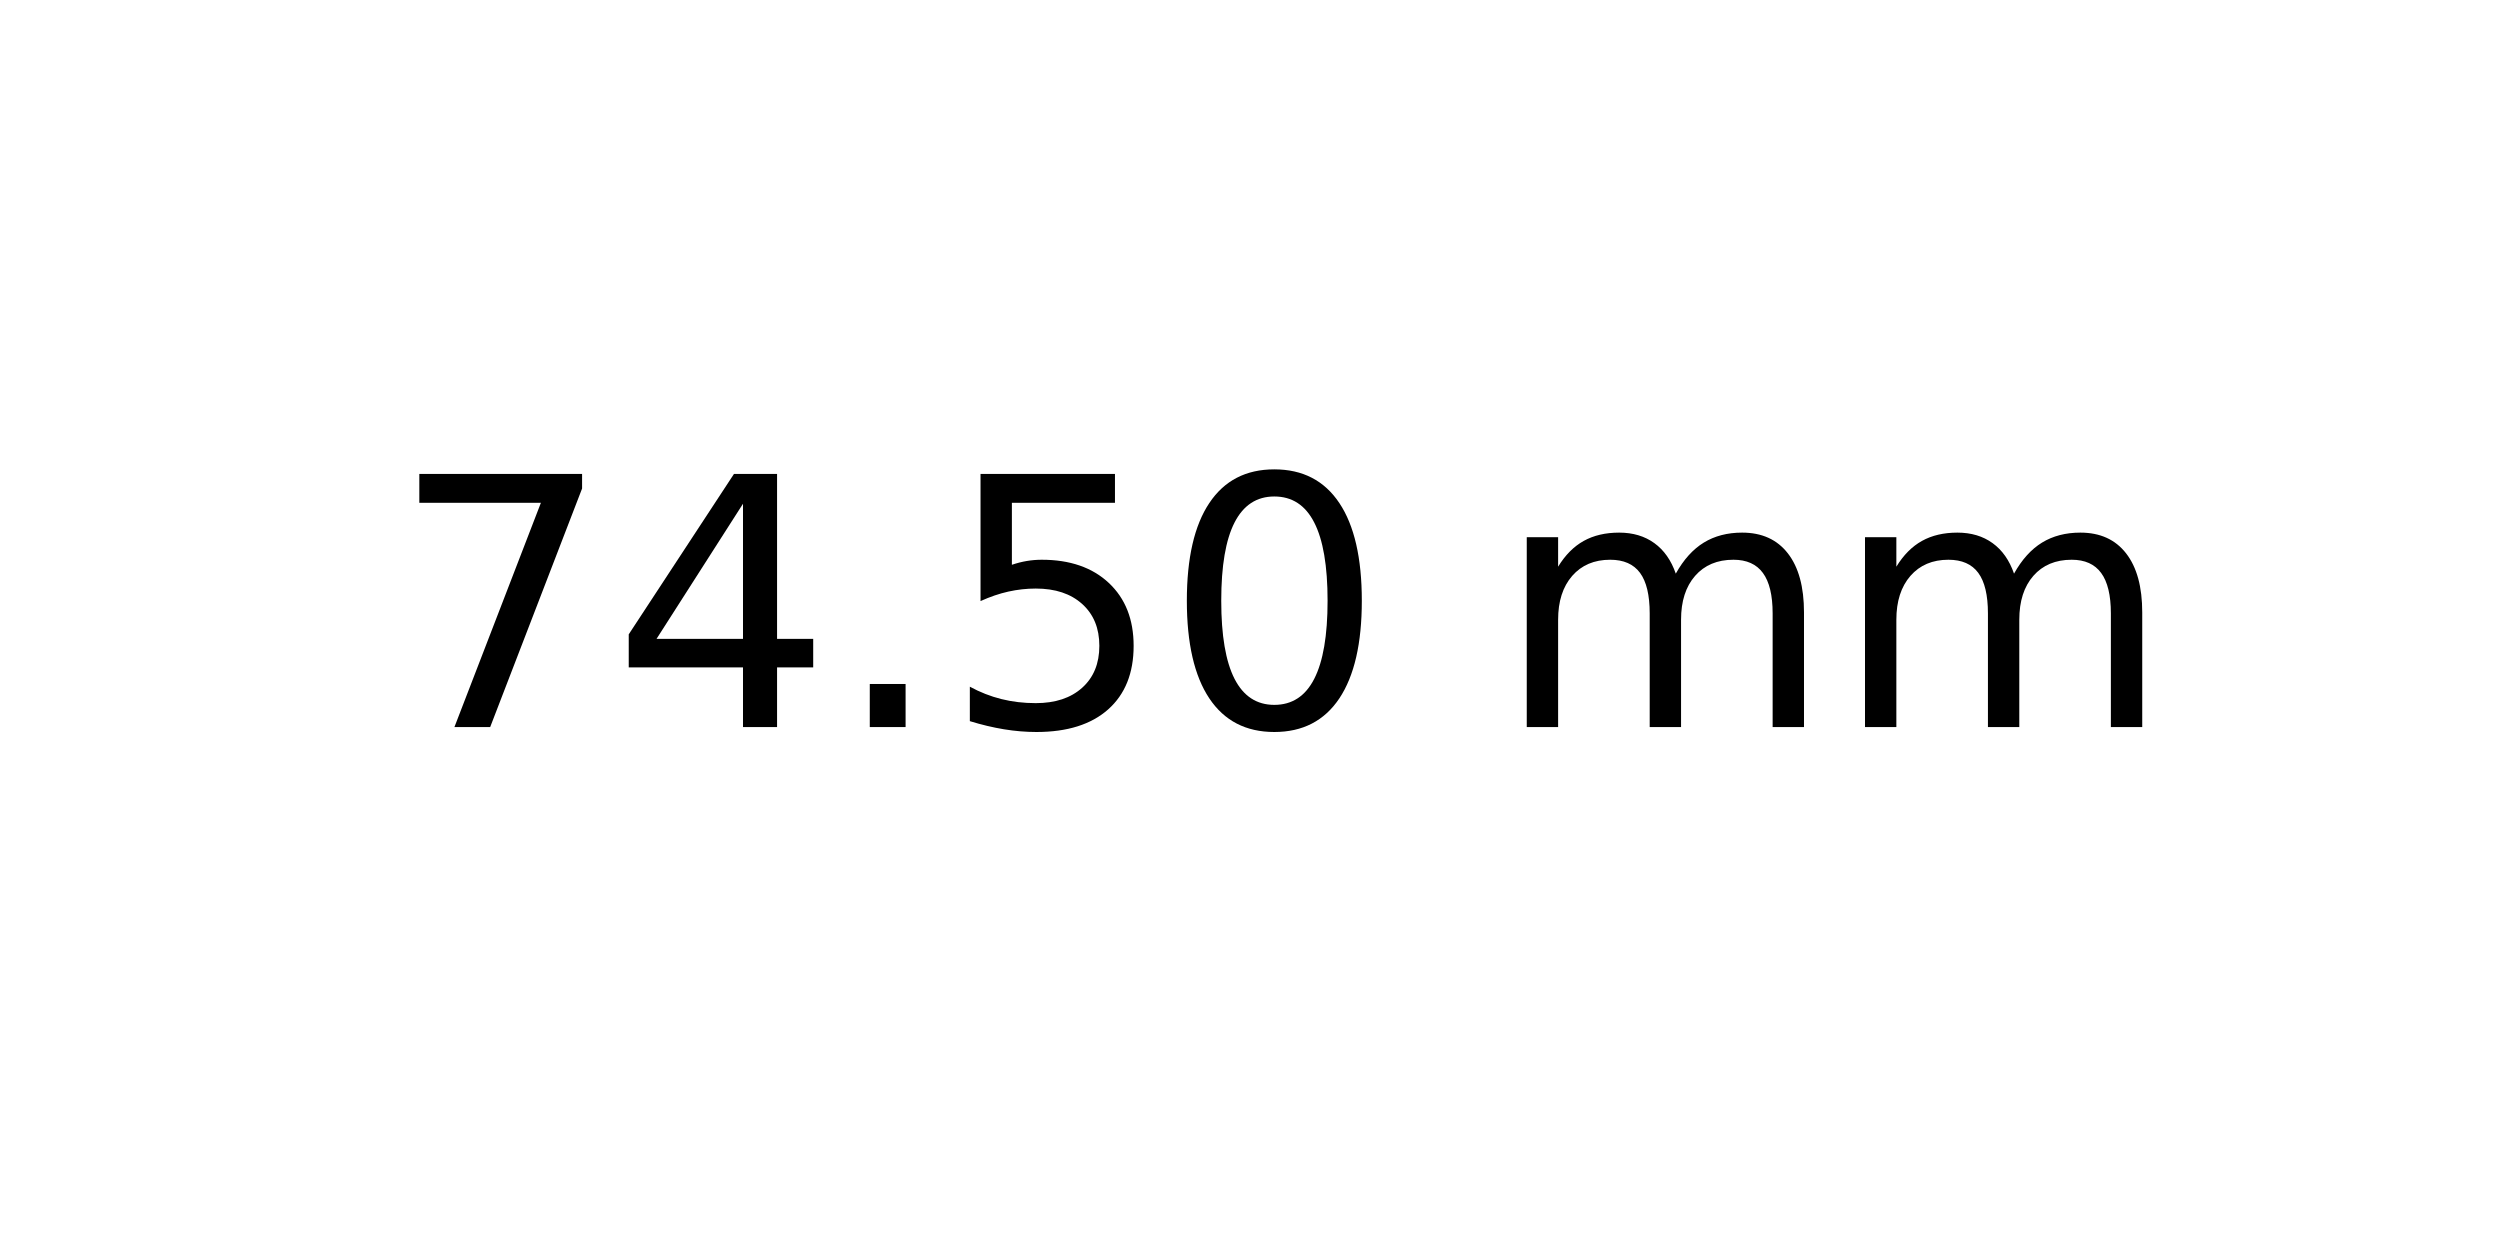
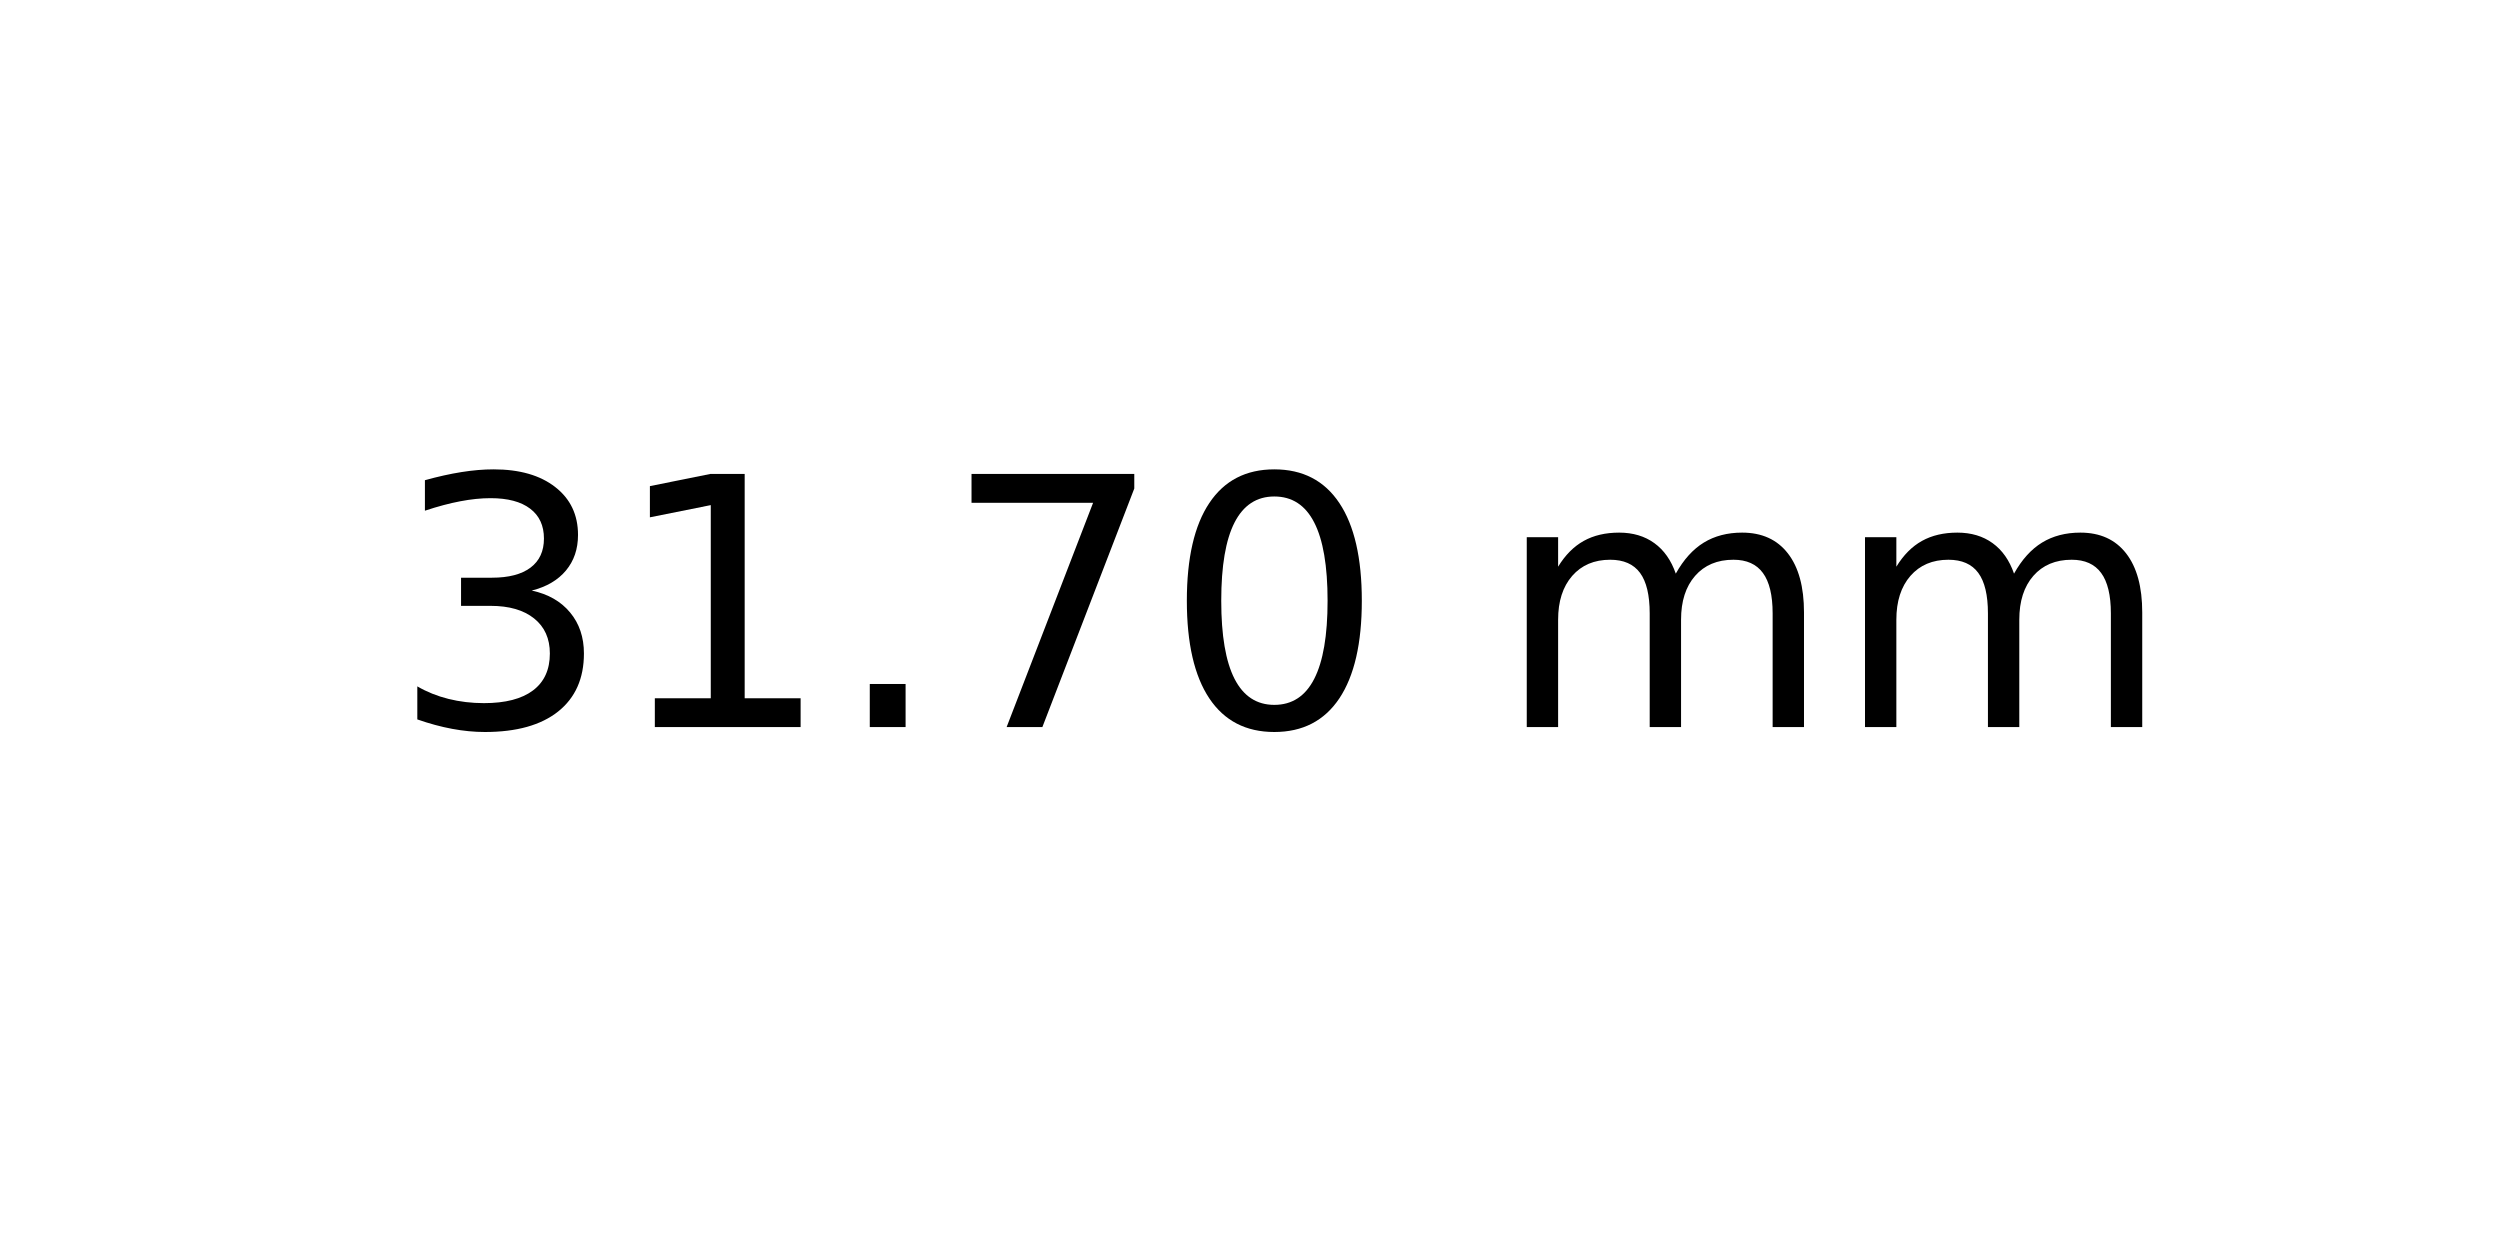
<svg xmlns="http://www.w3.org/2000/svg" xmlns:xlink="http://www.w3.org/1999/xlink" width="72pt" height="36pt" viewBox="0 0 72 36" version="1.1">
  <defs>
    <style type="text/css">*{stroke-linejoin: round; stroke-linecap: butt}</style>
  </defs>
  <g id="figure_1">
    <g id="axes_1">
      <g id="text_1">
        <g transform="translate(11.25625 20.93937) scale(0.1 -0.1)">
          <defs>
+             <path id="DejaVuSans-33" d="M 2597 2516  Q 3050 2419 3304 2112  Q 3559 1806 3559 1356  Q 3559 666 3084 287  Q 2609 -91 1734 -91  Q 1441 -91 1130 -33  Q 819 25 488 141  L 488 750  Q 750 597 1062 519  Q 1375 441 1716 441  Q 2309 441 2620 675  Q 2931 909 2931 1356  Q 2931 1769 2642 2001  Q 2353 2234 1838 2234  L 1294 2234  L 1294 2753  L 1863 2753  Q 2328 2753 2575 2939  Q 2822 3125 2822 3475  Q 2822 3834 2567 4026  Q 2313 4219 1838 4219  Q 1578 4219 1281 4162  Q 984 4106 628 3988  L 628 4550  Q 988 4650 1302 4700  Q 1616 4750 1894 4750  Q 2613 4750 3031 4423  Q 3450 4097 3450 3541  Q 3450 3153 3228 2886  Q 3006 2619 2597 2516  z " transform="scale(0.015625)" />
+             <path id="DejaVuSans-31" d="M 794 531  L 1825 531  L 1825 4091  L 703 3866  L 703 4441  L 1819 4666  L 2450 4666  L 2450 531  L 3481 531  L 3481 0  L 794 0  L 794 531  z " transform="scale(0.015625)" />
+             <path id="DejaVuSans-2e" d="M 684 794  L 1344 794  L 1344 0  L 684 0  L 684 794  z " transform="scale(0.015625)" />
            <path id="DejaVuSans-37" d="M 525 4666  L 3525 4666  L 3525 4397  L 1831 0  L 1172 0  L 2766 4134  L 525 4134  L 525 4666  z " transform="scale(0.015625)" />
-             <path id="DejaVuSans-34" d="M 2419 4116  L 825 1625  L 2419 1625  L 2419 4116  z M 2253 4666  L 3047 4666  L 3047 1625  L 3713 1625  L 3713 1100  L 3047 1100  L 3047 0  L 2419 0  L 2419 1100  L 313 1100  L 313 1709  L 2253 4666  z " transform="scale(0.015625)" />
-             <path id="DejaVuSans-2e" d="M 684 794  L 1344 794  L 1344 0  L 684 0  L 684 794  z " transform="scale(0.015625)" />
-             <path id="DejaVuSans-35" d="M 691 4666  L 3169 4666  L 3169 4134  L 1269 4134  L 1269 2991  Q 1406 3038 1543 3061  Q 1681 3084 1819 3084  Q 2600 3084 3056 2656  Q 3513 2228 3513 1497  Q 3513 744 3044 326  Q 2575 -91 1722 -91  Q 1428 -91 1123 -41  Q 819 9 494 109  L 494 744  Q 775 591 1075 516  Q 1375 441 1709 441  Q 2250 441 2565 725  Q 2881 1009 2881 1497  Q 2881 1984 2565 2268  Q 2250 2553 1709 2553  Q 1456 2553 1204 2497  Q 953 2441 691 2322  L 691 4666  z " transform="scale(0.015625)" />
            <path id="DejaVuSans-30" d="M 2034 4250  Q 1547 4250 1301 3770  Q 1056 3291 1056 2328  Q 1056 1369 1301 889  Q 1547 409 2034 409  Q 2525 409 2770 889  Q 3016 1369 3016 2328  Q 3016 3291 2770 3770  Q 2525 4250 2034 4250  z M 2034 4750  Q 2819 4750 3233 4129  Q 3647 3509 3647 2328  Q 3647 1150 3233 529  Q 2819 -91 2034 -91  Q 1250 -91 836 529  Q 422 1150 422 2328  Q 422 3509 836 4129  Q 1250 4750 2034 4750  z " transform="scale(0.015625)" />
            <path id="DejaVuSans-20" transform="scale(0.015625)" />
            <path id="DejaVuSans-6d" d="M 3328 2828  Q 3544 3216 3844 3400  Q 4144 3584 4550 3584  Q 5097 3584 5394 3201  Q 5691 2819 5691 2113  L 5691 0  L 5113 0  L 5113 2094  Q 5113 2597 4934 2840  Q 4756 3084 4391 3084  Q 3944 3084 3684 2787  Q 3425 2491 3425 1978  L 3425 0  L 2847 0  L 2847 2094  Q 2847 2600 2669 2842  Q 2491 3084 2119 3084  Q 1678 3084 1418 2786  Q 1159 2488 1159 1978  L 1159 0  L 581 0  L 581 3500  L 1159 3500  L 1159 2956  Q 1356 3278 1631 3431  Q 1906 3584 2284 3584  Q 2666 3584 2933 3390  Q 3200 3197 3328 2828  z " transform="scale(0.015625)" />
          </defs>
-           <use xlink:href="#DejaVuSans-37" />
-           <use xlink:href="#DejaVuSans-34" x="63.623" />
+           <use xlink:href="#DejaVuSans-33" />
+           <use xlink:href="#DejaVuSans-31" x="63.623" />
          <use xlink:href="#DejaVuSans-2e" x="127.246" />
-           <use xlink:href="#DejaVuSans-35" x="159.033" />
+           <use xlink:href="#DejaVuSans-37" x="159.033" />
          <use xlink:href="#DejaVuSans-30" x="222.656" />
          <use xlink:href="#DejaVuSans-20" x="286.279" />
          <use xlink:href="#DejaVuSans-6d" x="318.066" />
          <use xlink:href="#DejaVuSans-6d" x="415.479" />
        </g>
      </g>
    </g>
  </g>
</svg>
